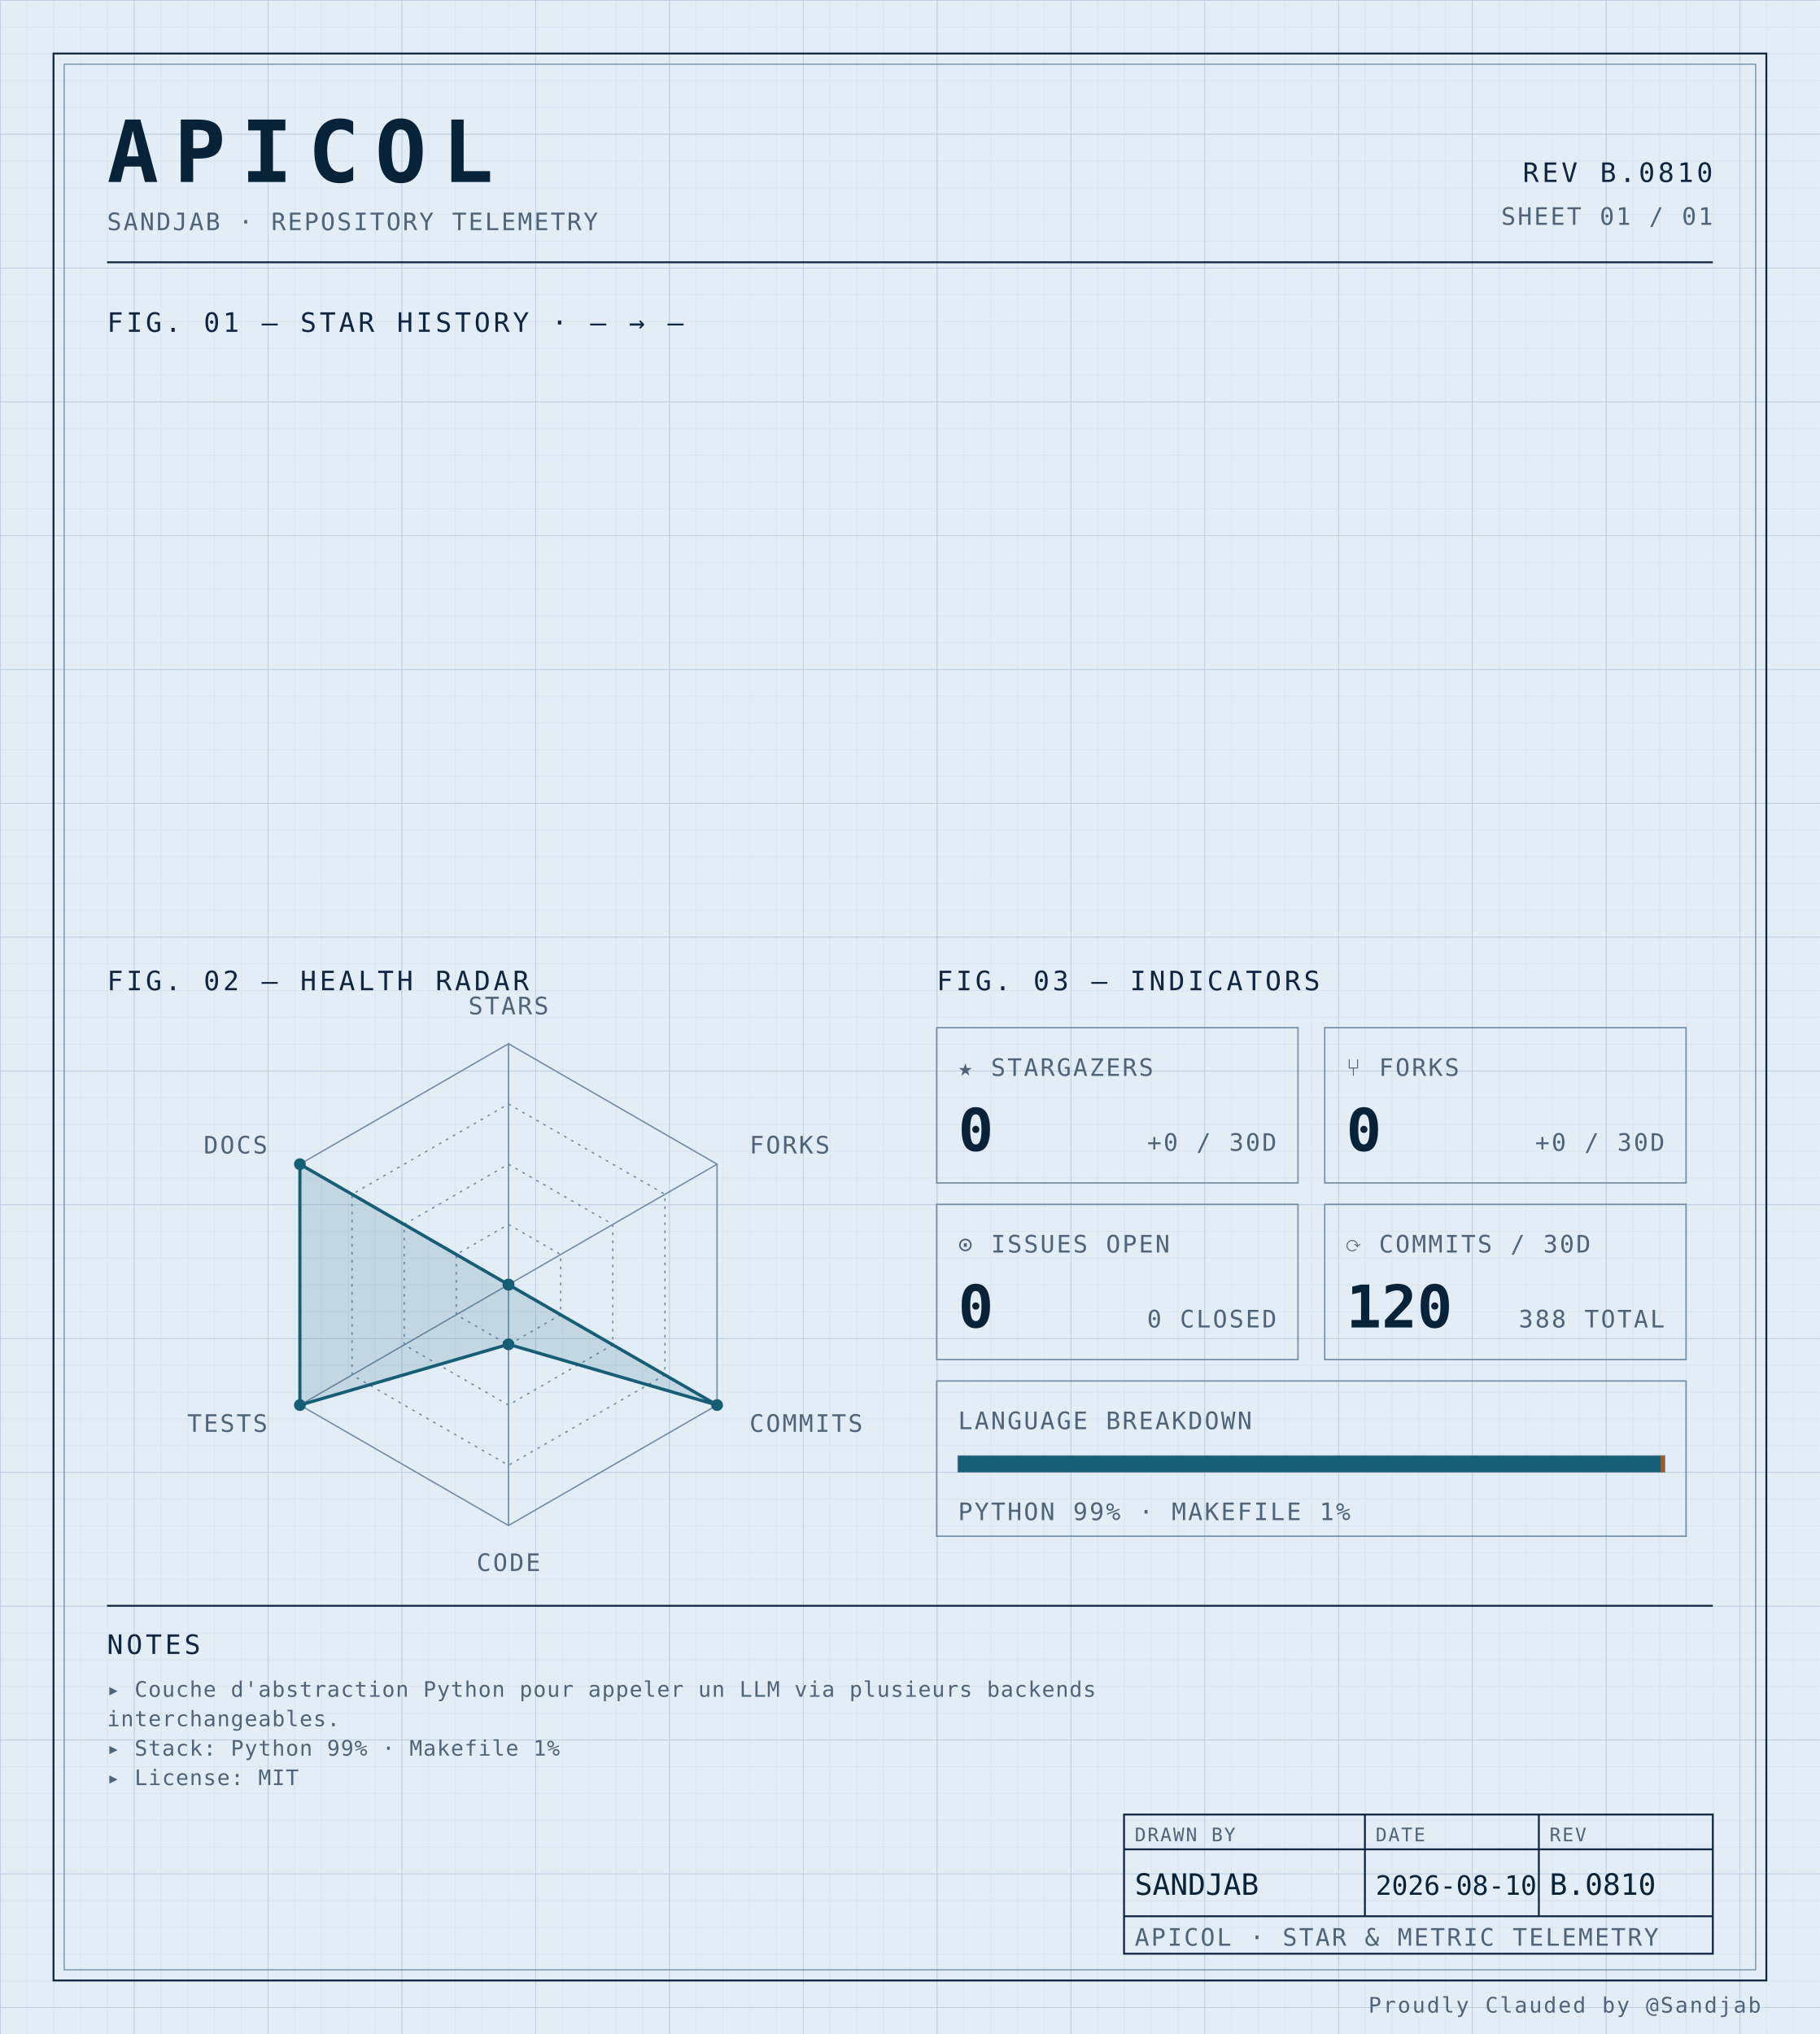
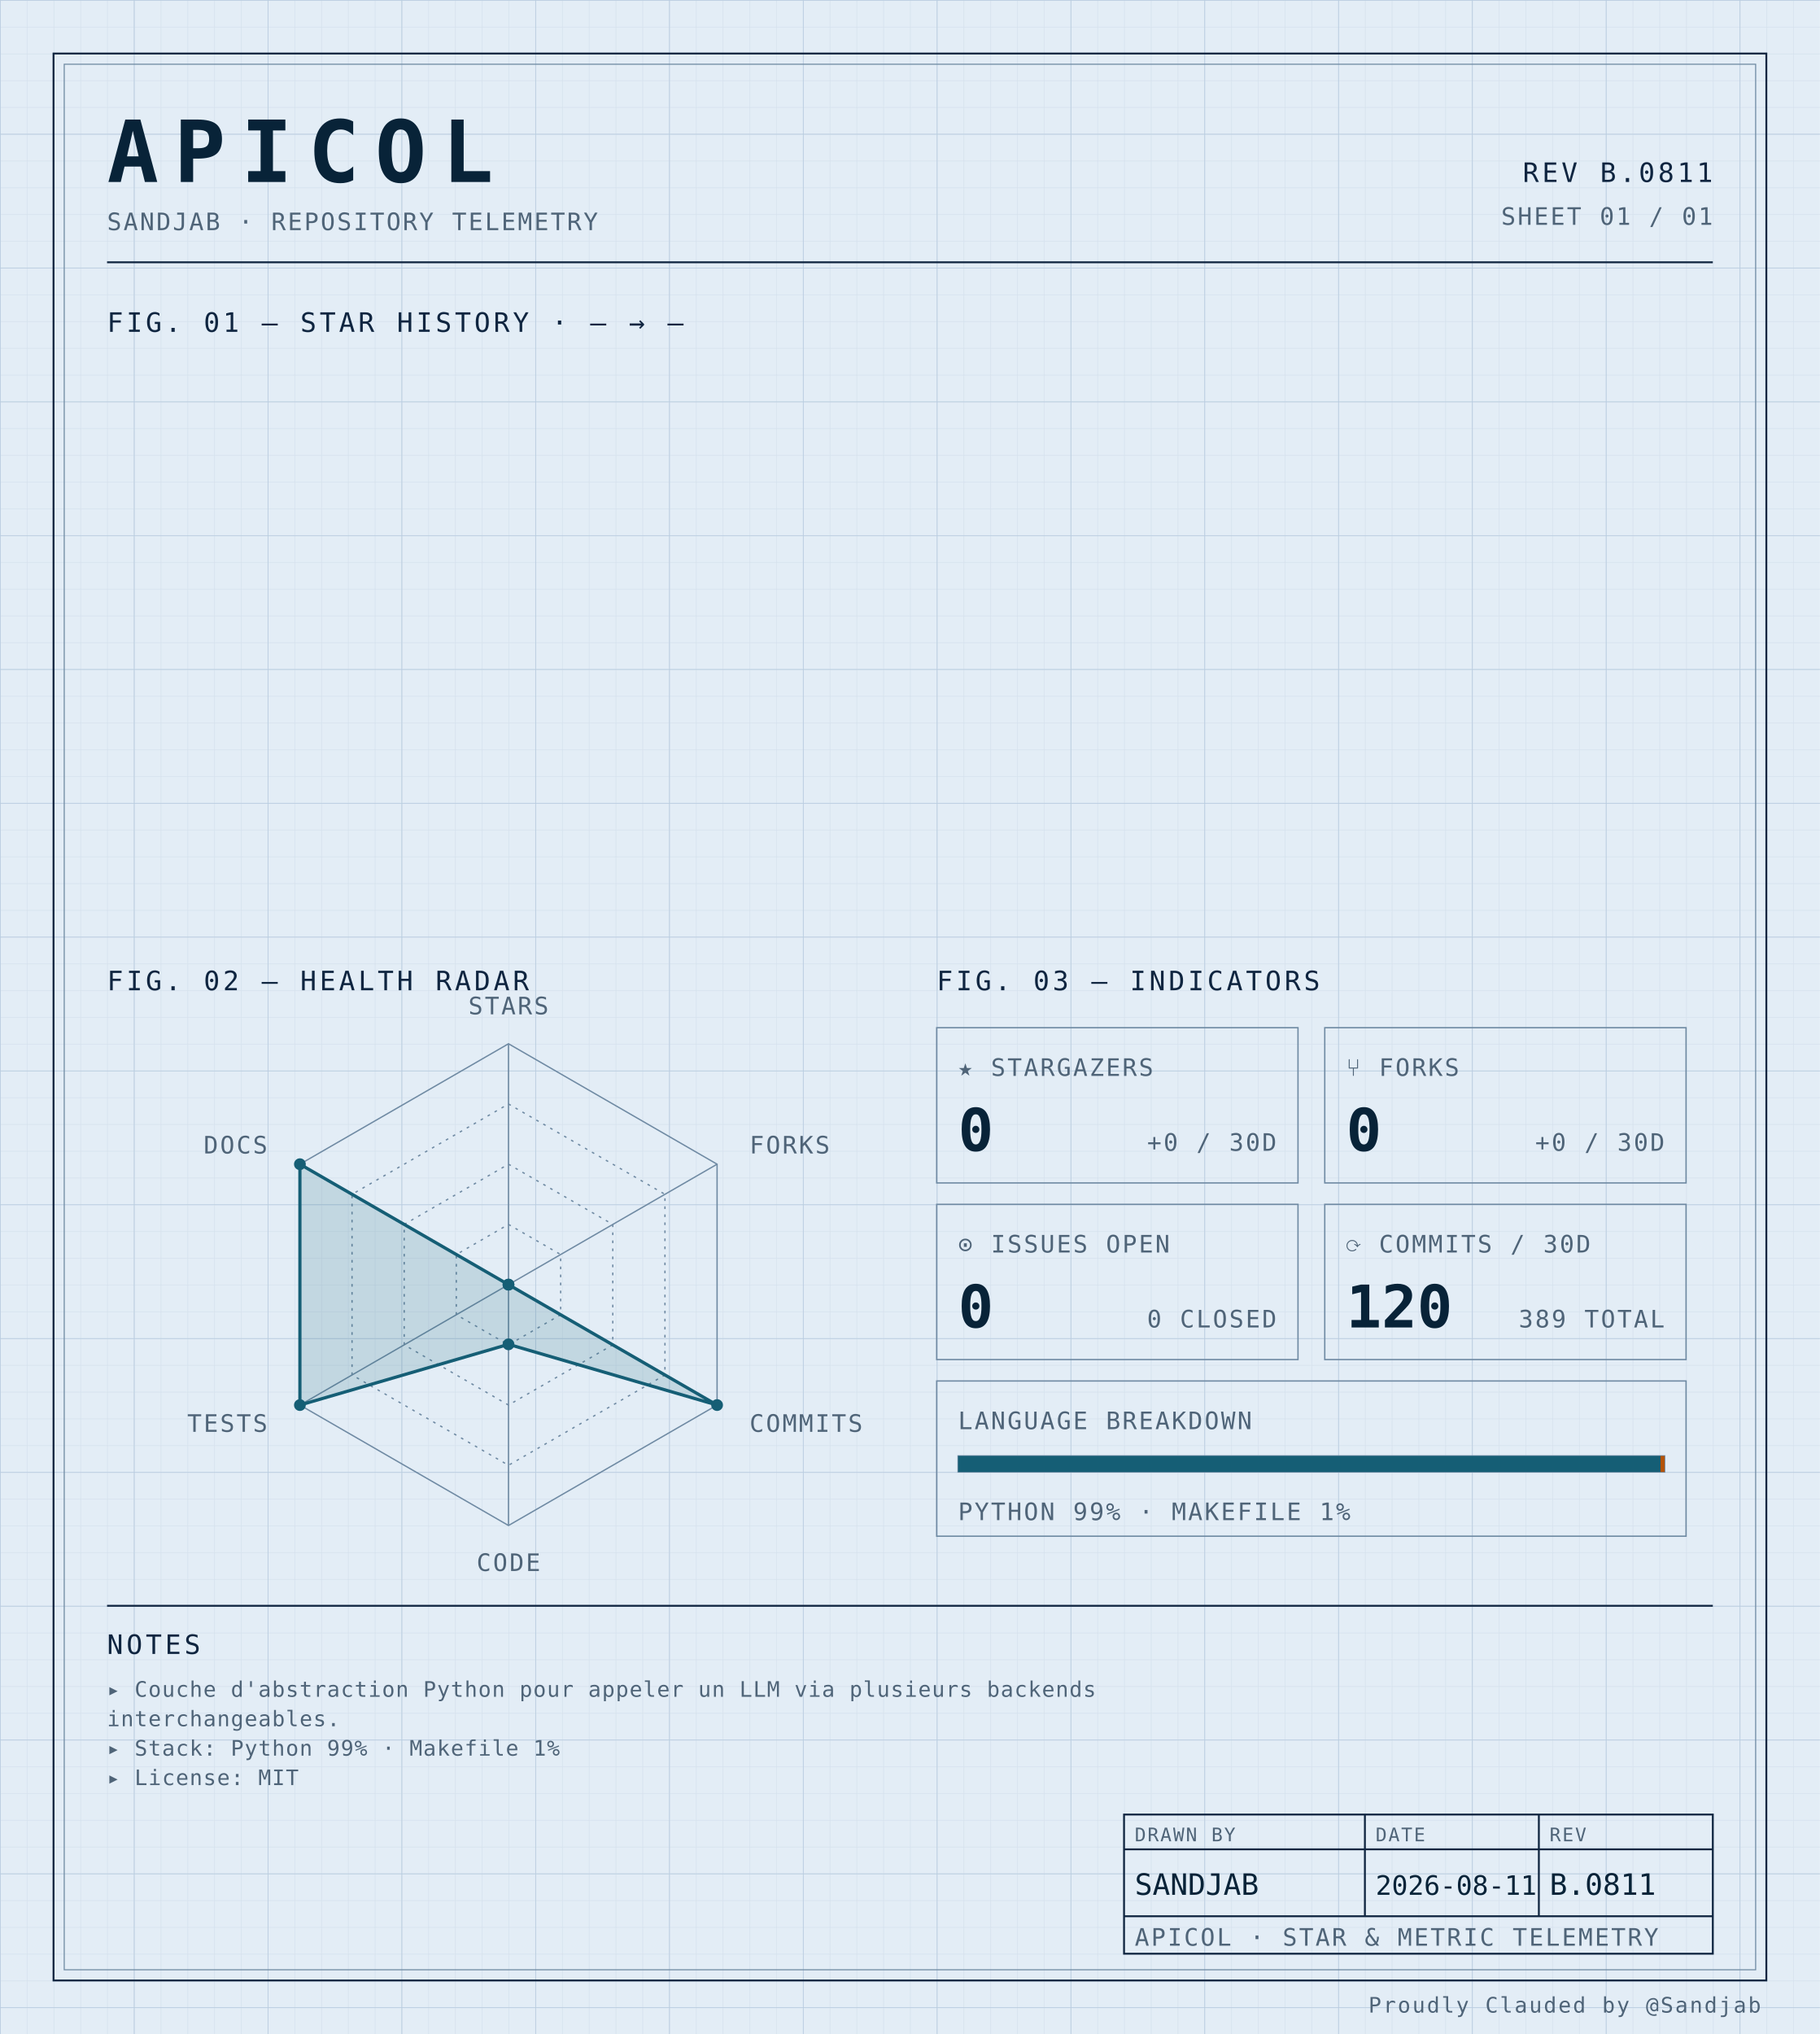
<svg xmlns="http://www.w3.org/2000/svg" width="100%" viewBox="0 0 680 760" role="img">
  <defs>
    <pattern id="grid-fine" width="10" height="10" patternUnits="userSpaceOnUse">
      <path d="M10 0H0V10" fill="none" stroke="#d4e0ec" stroke-width="0.4" />
    </pattern>
    <pattern id="grid-major" width="50" height="50" patternUnits="userSpaceOnUse">
      <path d="M50 0H0V50" fill="none" stroke="#b8cce0" stroke-width="0.5" />
    </pattern>
  </defs>
  <rect x="0" y="0" width="680" height="760" fill="#e3edf6" />
  <rect x="0" y="0" width="680" height="760" fill="url(#grid-fine)" />
  <rect x="0" y="0" width="680" height="760" fill="url(#grid-major)" />
  <rect x="20" y="20" width="640" height="720" fill="none" stroke="#0f2540" stroke-width="0.7" />
  <rect x="24" y="24" width="632" height="712" fill="none" stroke="#6f8aa3" stroke-width="0.4" />
  <text x="40" y="68" font-family="ui-monospace, 'SF Mono', 'JetBrains Mono', 'Cascadia Code', Consolas, monospace" font-size="32" font-weight="700" fill="#082338" text-anchor="start" letter-spacing="0.18em">APICOL</text>
  <text x="40" y="86" font-family="ui-monospace, 'SF Mono', 'JetBrains Mono', 'Cascadia Code', Consolas, monospace" font-size="9" font-weight="400" fill="#4f6478" text-anchor="start" letter-spacing="0.08em">SANDJAB · REPOSITORY TELEMETRY</text>
-   <text x="640" y="68" font-family="ui-monospace, 'SF Mono', 'JetBrains Mono', 'Cascadia Code', Consolas, monospace" font-size="10" font-weight="400" fill="#0f2540" text-anchor="end" letter-spacing="0.12em">REV B.0810</text>
+   <text x="640" y="68" font-family="ui-monospace, 'SF Mono', 'JetBrains Mono', 'Cascadia Code', Consolas, monospace" font-size="10" font-weight="400" fill="#0f2540" text-anchor="end" letter-spacing="0.12em">REV B.0811</text>
  <text x="640" y="84" font-family="ui-monospace, 'SF Mono', 'JetBrains Mono', 'Cascadia Code', Consolas, monospace" font-size="9" font-weight="400" fill="#4f6478" text-anchor="end" letter-spacing="0.08em">SHEET 01 / 01</text>
  <line x1="40" y1="98" x2="640" y2="98" stroke="#0f2540" stroke-width="0.7" />
  <text x="40" y="124" font-family="ui-monospace, 'SF Mono', 'JetBrains Mono', 'Cascadia Code', Consolas, monospace" font-size="10" font-weight="400" fill="#0f2540" text-anchor="start" letter-spacing="0.12em">FIG. 01 — STAR HISTORY · — → —</text>
  <text x="40" y="370" font-family="ui-monospace, 'SF Mono', 'JetBrains Mono', 'Cascadia Code', Consolas, monospace" font-size="10" font-weight="400" fill="#0f2540" text-anchor="start" letter-spacing="0.12em">FIG. 02 — HEALTH RADAR</text>
  <g transform="translate(190 480)">
    <polygon points="0.00,-90.00 77.94,-45.00 77.94,45.00 0.00,90.00 -77.94,45.00 -77.94,-45.00" fill="none" stroke="#6f8aa3" stroke-width="0.5" />
    <polygon points="0.00,-67.50 58.46,-33.75 58.46,33.75 0.00,67.50 -58.46,33.75 -58.46,-33.75" fill="none" stroke="#6f8aa3" stroke-width="0.5" stroke-dasharray="1,2" />
    <polygon points="0.00,-45.00 38.97,-22.50 38.97,22.50 0.00,45.00 -38.97,22.50 -38.97,-22.50" fill="none" stroke="#6f8aa3" stroke-width="0.5" stroke-dasharray="1,2" />
    <polygon points="0.00,-22.50 19.49,-11.25 19.49,11.25 0.00,22.50 -19.49,11.25 -19.49,-11.25" fill="none" stroke="#6f8aa3" stroke-width="0.5" stroke-dasharray="1,2" />
    <line x1="0" y1="0" x2="0.00" y2="-90.00" stroke="#6f8aa3" stroke-width="0.5" />
    <line x1="0" y1="0" x2="77.94" y2="-45.00" stroke="#6f8aa3" stroke-width="0.5" />
    <line x1="0" y1="0" x2="77.94" y2="45.00" stroke="#6f8aa3" stroke-width="0.5" />
    <line x1="0" y1="0" x2="0.00" y2="90.00" stroke="#6f8aa3" stroke-width="0.5" />
    <line x1="0" y1="0" x2="-77.94" y2="45.00" stroke="#6f8aa3" stroke-width="0.5" />
    <line x1="0" y1="0" x2="-77.94" y2="-45.00" stroke="#6f8aa3" stroke-width="0.5" />
    <polygon points="0.00,0.00 0.00,0.00 77.94,45.00 0.00,22.31 -77.94,45.00 -77.94,-45.00" fill="#155e75" fill-opacity="0.16" stroke="#155e75" stroke-width="1.2" />
    <circle cx="0.00" cy="0.00" r="2.2" fill="#155e75" />
    <circle cx="0.00" cy="0.00" r="2.2" fill="#155e75" />
    <circle cx="77.94" cy="45.00" r="2.2" fill="#155e75" />
    <circle cx="0.00" cy="22.31" r="2.2" fill="#155e75" />
    <circle cx="-77.94" cy="45.00" r="2.2" fill="#155e75" />
    <circle cx="-77.94" cy="-45.00" r="2.2" fill="#155e75" />
    <text x="6.3681633555662356e-15" y="-101" font-family="ui-monospace, 'SF Mono', 'JetBrains Mono', 'Cascadia Code', Consolas, monospace" font-size="9" font-weight="400" fill="#4f6478" text-anchor="middle" letter-spacing="0.08em">STARS</text>
    <text x="90.067" y="-49" font-family="ui-monospace, 'SF Mono', 'JetBrains Mono', 'Cascadia Code', Consolas, monospace" font-size="9" font-weight="400" fill="#4f6478" text-anchor="start" letter-spacing="0.08em">FORKS</text>
    <text x="90.067" y="55" font-family="ui-monospace, 'SF Mono', 'JetBrains Mono', 'Cascadia Code', Consolas, monospace" font-size="9" font-weight="400" fill="#4f6478" text-anchor="start" letter-spacing="0.08em">COMMITS</text>
    <text x="6.3681633555662356e-15" y="107" font-family="ui-monospace, 'SF Mono', 'JetBrains Mono', 'Cascadia Code', Consolas, monospace" font-size="9" font-weight="400" fill="#4f6478" text-anchor="middle" letter-spacing="0.08em">CODE</text>
    <text x="-90.067" y="55" font-family="ui-monospace, 'SF Mono', 'JetBrains Mono', 'Cascadia Code', Consolas, monospace" font-size="9" font-weight="400" fill="#4f6478" text-anchor="end" letter-spacing="0.08em">TESTS</text>
    <text x="-90.067" y="-49" font-family="ui-monospace, 'SF Mono', 'JetBrains Mono', 'Cascadia Code', Consolas, monospace" font-size="9" font-weight="400" fill="#4f6478" text-anchor="end" letter-spacing="0.08em">DOCS</text>
  </g>
  <text x="350" y="370" font-family="ui-monospace, 'SF Mono', 'JetBrains Mono', 'Cascadia Code', Consolas, monospace" font-size="10" font-weight="400" fill="#0f2540" text-anchor="start" letter-spacing="0.12em">FIG. 03 — INDICATORS</text>
  <rect x="350" y="384" width="135" height="58" fill="none" stroke="#6f8aa3" stroke-width="0.5" />
  <text x="358" y="402" font-family="ui-monospace, 'SF Mono', 'JetBrains Mono', 'Cascadia Code', Consolas, monospace" font-size="9" font-weight="400" fill="#4f6478" text-anchor="start" letter-spacing="0.08em">★ STARGAZERS</text>
  <text x="358" y="430" font-family="ui-monospace, 'SF Mono', 'JetBrains Mono', 'Cascadia Code', Consolas, monospace" font-size="22" font-weight="700" fill="#082338" text-anchor="start" letter-spacing="normal">0</text>
  <text x="477" y="430" font-family="ui-monospace, 'SF Mono', 'JetBrains Mono', 'Cascadia Code', Consolas, monospace" font-size="9" font-weight="400" fill="#4f6478" text-anchor="end" letter-spacing="0.08em">+0 / 30D</text>
  <rect x="495" y="384" width="135" height="58" fill="none" stroke="#6f8aa3" stroke-width="0.5" />
  <text x="503" y="402" font-family="ui-monospace, 'SF Mono', 'JetBrains Mono', 'Cascadia Code', Consolas, monospace" font-size="9" font-weight="400" fill="#4f6478" text-anchor="start" letter-spacing="0.08em">⑂ FORKS</text>
  <text x="503" y="430" font-family="ui-monospace, 'SF Mono', 'JetBrains Mono', 'Cascadia Code', Consolas, monospace" font-size="22" font-weight="700" fill="#082338" text-anchor="start" letter-spacing="normal">0</text>
  <text x="622" y="430" font-family="ui-monospace, 'SF Mono', 'JetBrains Mono', 'Cascadia Code', Consolas, monospace" font-size="9" font-weight="400" fill="#4f6478" text-anchor="end" letter-spacing="0.08em">+0 / 30D</text>
  <rect x="350" y="450" width="135" height="58" fill="none" stroke="#6f8aa3" stroke-width="0.5" />
  <text x="358" y="468" font-family="ui-monospace, 'SF Mono', 'JetBrains Mono', 'Cascadia Code', Consolas, monospace" font-size="9" font-weight="400" fill="#4f6478" text-anchor="start" letter-spacing="0.08em">⊙ ISSUES OPEN</text>
  <text x="358" y="496" font-family="ui-monospace, 'SF Mono', 'JetBrains Mono', 'Cascadia Code', Consolas, monospace" font-size="22" font-weight="700" fill="#082338" text-anchor="start" letter-spacing="normal">0</text>
  <text x="477" y="496" font-family="ui-monospace, 'SF Mono', 'JetBrains Mono', 'Cascadia Code', Consolas, monospace" font-size="9" font-weight="400" fill="#4f6478" text-anchor="end" letter-spacing="0.08em">0 CLOSED</text>
  <rect x="495" y="450" width="135" height="58" fill="none" stroke="#6f8aa3" stroke-width="0.5" />
  <text x="503" y="468" font-family="ui-monospace, 'SF Mono', 'JetBrains Mono', 'Cascadia Code', Consolas, monospace" font-size="9" font-weight="400" fill="#4f6478" text-anchor="start" letter-spacing="0.08em">⟳ COMMITS / 30D</text>
  <text x="503" y="496" font-family="ui-monospace, 'SF Mono', 'JetBrains Mono', 'Cascadia Code', Consolas, monospace" font-size="22" font-weight="700" fill="#082338" text-anchor="start" letter-spacing="normal">120</text>
-   <text x="622" y="496" font-family="ui-monospace, 'SF Mono', 'JetBrains Mono', 'Cascadia Code', Consolas, monospace" font-size="9" font-weight="400" fill="#4f6478" text-anchor="end" letter-spacing="0.08em">388 TOTAL</text>
+   <text x="622" y="496" font-family="ui-monospace, 'SF Mono', 'JetBrains Mono', 'Cascadia Code', Consolas, monospace" font-size="9" font-weight="400" fill="#4f6478" text-anchor="end" letter-spacing="0.08em">389 TOTAL</text>
  <rect x="350" y="516" width="280" height="58" fill="none" stroke="#6f8aa3" stroke-width="0.5" />
  <text x="358" y="534" font-family="ui-monospace, 'SF Mono', 'JetBrains Mono', 'Cascadia Code', Consolas, monospace" font-size="9" font-weight="400" fill="#4f6478" text-anchor="start" letter-spacing="0.08em">LANGUAGE BREAKDOWN</text>
  <rect x="358" y="544" width="264" height="6" fill="none" stroke="#6f8aa3" stroke-width="0.5" />
  <rect x="358" y="544" width="262.46" height="6" fill="#155e75" />
  <rect x="620.456" y="544" width="1.54" height="6" fill="#b45309" />
  <text x="358" y="568" font-family="ui-monospace, 'SF Mono', 'JetBrains Mono', 'Cascadia Code', Consolas, monospace" font-size="9" font-weight="400" fill="#4f6478" text-anchor="start" letter-spacing="0.08em">PYTHON 99% · MAKEFILE 1%</text>
  <line x1="40" y1="600" x2="640" y2="600" stroke="#0f2540" stroke-width="0.7" />
  <text x="40" y="618" font-family="ui-monospace, 'SF Mono', 'JetBrains Mono', 'Cascadia Code', Consolas, monospace" font-size="10" font-weight="400" fill="#0f2540" text-anchor="start" letter-spacing="0.12em">NOTES</text>
  <text x="40" y="634" font-family="ui-monospace, 'SF Mono', 'JetBrains Mono', 'Cascadia Code', Consolas, monospace" font-size="8" font-weight="400" fill="#4f6478" text-anchor="start" letter-spacing="0.04em">▸ Couche d'abstraction Python pour appeler un LLM via plusieurs backends</text>
  <text x="40" y="645" font-family="ui-monospace, 'SF Mono', 'JetBrains Mono', 'Cascadia Code', Consolas, monospace" font-size="8" font-weight="400" fill="#4f6478" text-anchor="start" letter-spacing="0.04em">  interchangeables.</text>
  <text x="40" y="656" font-family="ui-monospace, 'SF Mono', 'JetBrains Mono', 'Cascadia Code', Consolas, monospace" font-size="8" font-weight="400" fill="#4f6478" text-anchor="start" letter-spacing="0.04em">▸ Stack: Python 99% · Makefile 1%</text>
  <text x="40" y="667" font-family="ui-monospace, 'SF Mono', 'JetBrains Mono', 'Cascadia Code', Consolas, monospace" font-size="8" font-weight="400" fill="#4f6478" text-anchor="start" letter-spacing="0.04em">▸ License: MIT</text>
  <rect x="420" y="678" width="220" height="52" fill="none" stroke="#0f2540" stroke-width="0.7" />
  <line x1="420" y1="691" x2="640" y2="691" stroke="#0f2540" stroke-width="0.7" />
  <line x1="420" y1="716" x2="640" y2="716" stroke="#0f2540" stroke-width="0.7" />
  <line x1="510" y1="678" x2="510" y2="716" stroke="#0f2540" stroke-width="0.7" />
  <line x1="575" y1="678" x2="575" y2="716" stroke="#0f2540" stroke-width="0.7" />
  <text x="424" y="688" font-family="ui-monospace, 'SF Mono', 'JetBrains Mono', 'Cascadia Code', Consolas, monospace" font-size="7" font-weight="400" fill="#4f6478" text-anchor="start" letter-spacing="0.08em">DRAWN BY</text>
  <text x="514" y="688" font-family="ui-monospace, 'SF Mono', 'JetBrains Mono', 'Cascadia Code', Consolas, monospace" font-size="7" font-weight="400" fill="#4f6478" text-anchor="start" letter-spacing="0.08em">DATE</text>
  <text x="579" y="688" font-family="ui-monospace, 'SF Mono', 'JetBrains Mono', 'Cascadia Code', Consolas, monospace" font-size="7" font-weight="400" fill="#4f6478" text-anchor="start" letter-spacing="0.08em">REV</text>
  <text x="424" y="708" font-family="ui-monospace, 'SF Mono', 'JetBrains Mono', 'Cascadia Code', Consolas, monospace" font-size="11" font-weight="400" fill="#082338" text-anchor="start" letter-spacing="normal">SANDJAB</text>
-   <text x="514" y="708" font-family="ui-monospace, 'SF Mono', 'JetBrains Mono', 'Cascadia Code', Consolas, monospace" font-size="10" font-weight="400" fill="#082338" text-anchor="start" letter-spacing="normal">2026-08-10</text>
-   <text x="579" y="708" font-family="ui-monospace, 'SF Mono', 'JetBrains Mono', 'Cascadia Code', Consolas, monospace" font-size="11" font-weight="400" fill="#082338" text-anchor="start" letter-spacing="normal">B.0810</text>
+   <text x="514" y="708" font-family="ui-monospace, 'SF Mono', 'JetBrains Mono', 'Cascadia Code', Consolas, monospace" font-size="10" font-weight="400" fill="#082338" text-anchor="start" letter-spacing="normal">2026-08-11</text>
+   <text x="579" y="708" font-family="ui-monospace, 'SF Mono', 'JetBrains Mono', 'Cascadia Code', Consolas, monospace" font-size="11" font-weight="400" fill="#082338" text-anchor="start" letter-spacing="normal">B.0811</text>
  <text x="424" y="727" font-family="ui-monospace, 'SF Mono', 'JetBrains Mono', 'Cascadia Code', Consolas, monospace" font-size="9" font-weight="400" fill="#4f6478" text-anchor="start" letter-spacing="0.08em">APICOL · STAR &amp; METRIC TELEMETRY</text>
  <text x="658" y="752" font-family="ui-monospace, 'SF Mono', 'JetBrains Mono', 'Cascadia Code', Consolas, monospace" font-size="8" font-weight="400" fill="#4f6478" text-anchor="end" letter-spacing="0.08em">Proudly Clauded by @Sandjab</text>
</svg>
